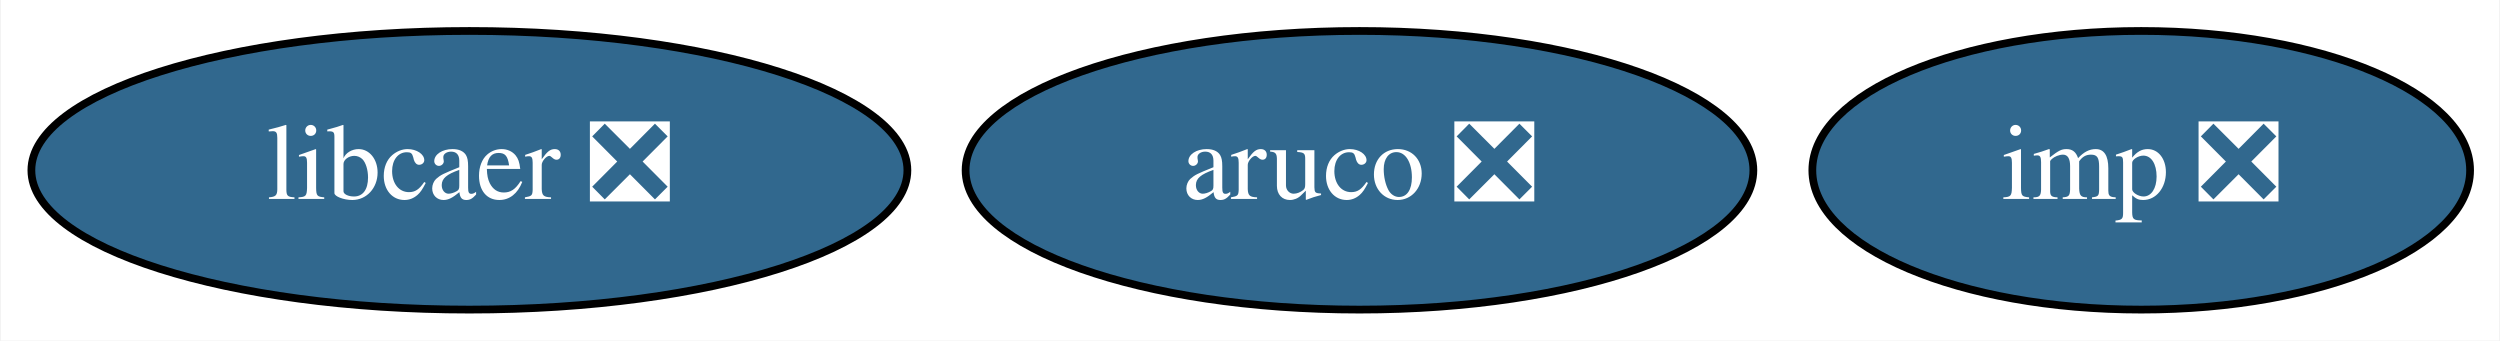
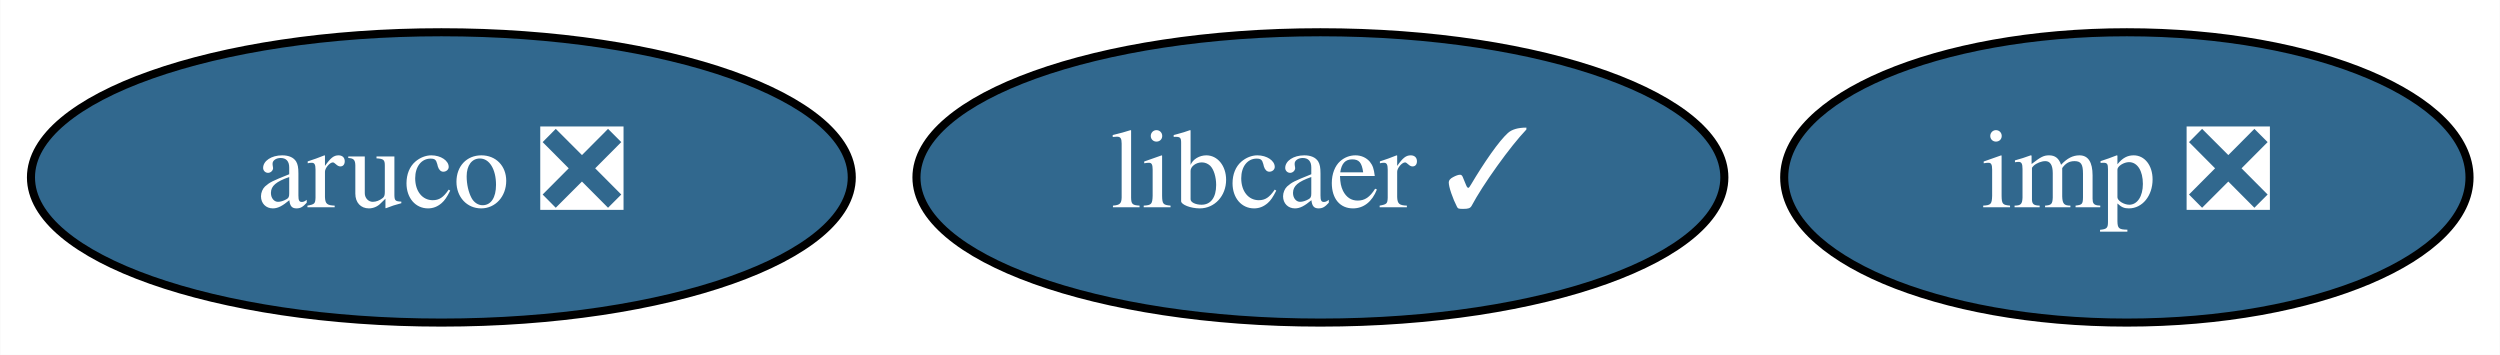
- <svg xmlns="http://www.w3.org/2000/svg" xmlns:xlink="http://www.w3.org/1999/xlink" width="323pt" height="44pt" viewBox="0.00 0.00 322.79 44.00">
+ <svg xmlns="http://www.w3.org/2000/svg" xmlns:xlink="http://www.w3.org/1999/xlink" width="310pt" height="44pt" viewBox="0.00 0.00 309.94 44.00">
  <g id="graph0" class="graph" transform="scale(1 1) rotate(0) translate(4 40)">
-     <polygon fill="white" stroke="transparent" points="-4,4 -4,-40 318.79,-40 318.79,4 -4,4" />
+     <polygon fill="white" stroke="transparent" points="-4,4 -4,-40 305.94,-40 305.94,4 -4,4" />
    <g id="node1" class="node">
      <g id="a_node1">
        <a xlink:href="https://github.com/conda-forge/aruco-feedstock/pull/9" xlink:title="aruco ❎">
-           <ellipse fill="#31688e" stroke="black" cx="171.54" cy="-18" rx="50.89" ry="18" />
-           <text text-anchor="middle" x="171.54" y="-14.3" font-family="Times,serif" font-size="14.00" fill="white">aruco ❎</text>
+           <ellipse fill="#31688e" stroke="black" cx="50.7" cy="-18" rx="50.89" ry="18" />
+           <text text-anchor="middle" x="50.7" y="-14.3" font-family="Times,serif" font-size="14.00" fill="white">aruco ❎</text>
        </a>
      </g>
    </g>
    <g id="node2" class="node">
      <g id="a_node2">
        <a xlink:href="https://github.com/conda-forge/imp-feedstock/pull/13" xlink:title="imp ❎">
-           <ellipse fill="#31688e" stroke="black" cx="272.54" cy="-18" rx="42.49" ry="18" />
-           <text text-anchor="middle" x="272.54" y="-14.3" font-family="Times,serif" font-size="14.00" fill="white">imp ❎</text>
+           <ellipse fill="#31688e" stroke="black" cx="259.7" cy="-18" rx="42.49" ry="18" />
+           <text text-anchor="middle" x="259.7" y="-14.3" font-family="Times,serif" font-size="14.00" fill="white">imp ❎</text>
        </a>
      </g>
    </g>
    <g id="node3" class="node">
      <g id="a_node3">
-         <a xlink:href="https://github.com/conda-forge/libcaer-feedstock/pull/5" xlink:title="libcaer ❎">
-           <ellipse fill="#31688e" stroke="black" cx="56.54" cy="-18" rx="56.59" ry="18" />
-           <text text-anchor="middle" x="56.54" y="-14.3" font-family="Times,serif" font-size="14.00" fill="white">libcaer ❎</text>
+         <a xlink:href="https://github.com/conda-forge/libcaer-feedstock/pull/5" xlink:title="libcaer ✓">
+           <ellipse fill="#31688e" stroke="black" cx="159.7" cy="-18" rx="50.09" ry="18" />
+           <text text-anchor="middle" x="159.7" y="-14.3" font-family="Times,serif" font-size="14.00" fill="white">libcaer ✓</text>
        </a>
      </g>
    </g>
  </g>
</svg>
